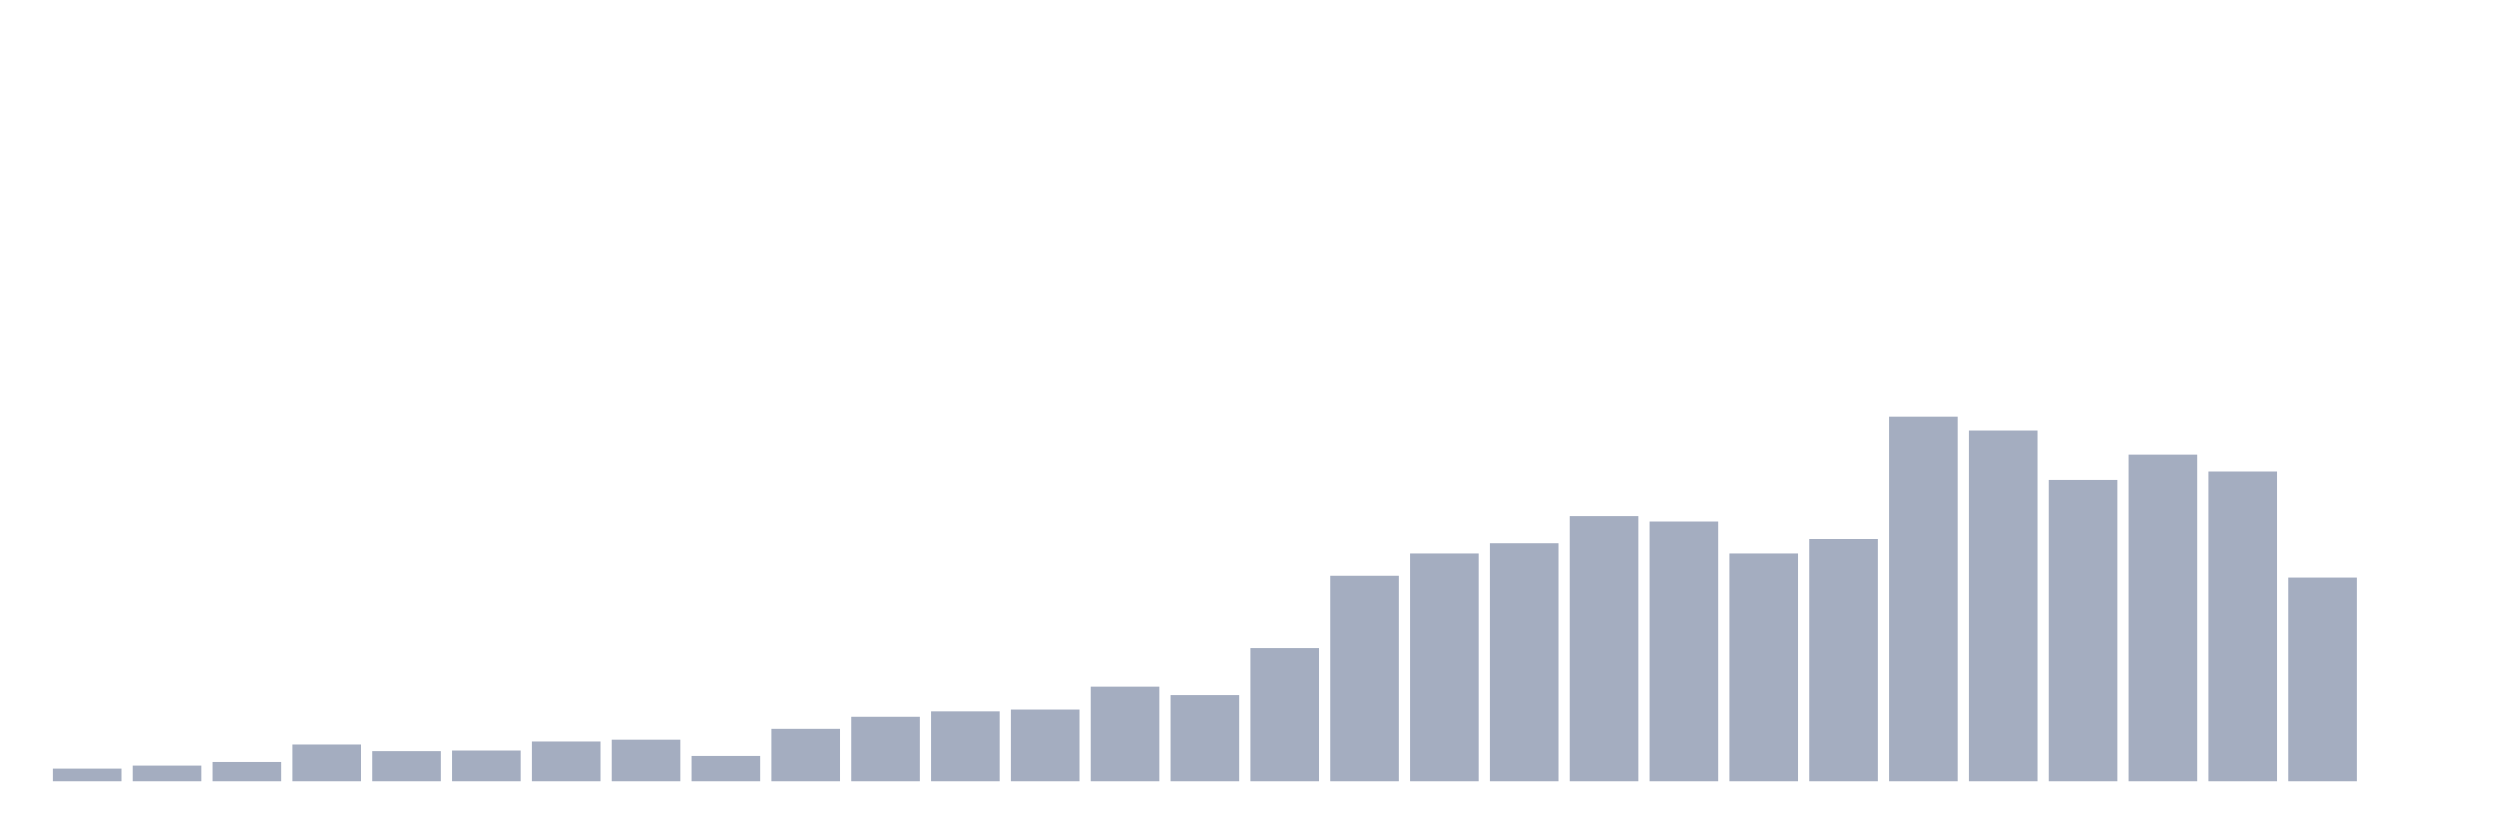
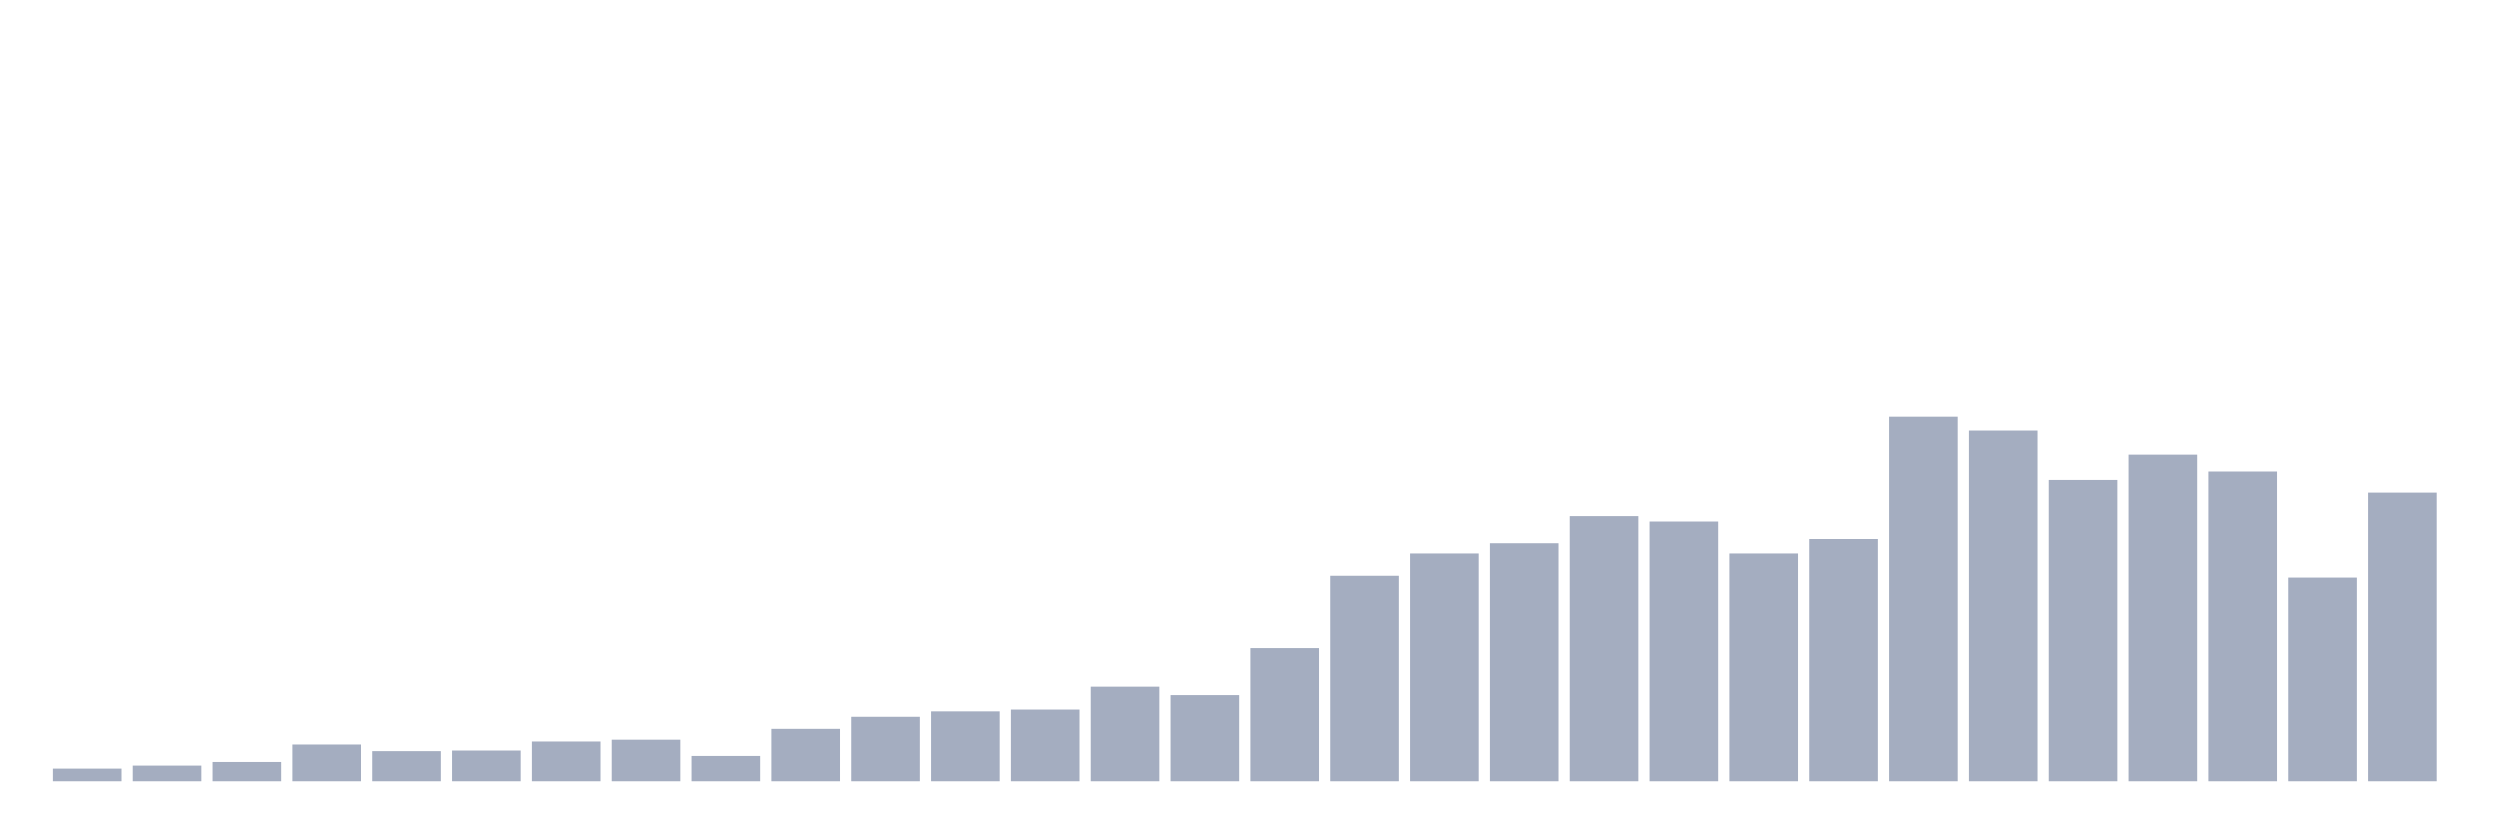
<svg xmlns="http://www.w3.org/2000/svg" viewBox="0 0 480 160">
  <g transform="translate(10,10)">
    <rect class="bar" x="0.153" width="13.175" y="137.57" height="2.43" fill="rgb(164,173,192)" />
    <rect class="bar" x="15.482" width="13.175" y="136.992" height="3.008" fill="rgb(164,173,192)" />
    <rect class="bar" x="30.81" width="13.175" y="136.298" height="3.702" fill="rgb(164,173,192)" />
    <rect class="bar" x="46.138" width="13.175" y="132.942" height="7.058" fill="rgb(164,173,192)" />
    <rect class="bar" x="61.466" width="13.175" y="134.215" height="5.785" fill="rgb(164,173,192)" />
    <rect class="bar" x="76.794" width="13.175" y="134.099" height="5.901" fill="rgb(164,173,192)" />
    <rect class="bar" x="92.123" width="13.175" y="132.364" height="7.636" fill="rgb(164,173,192)" />
    <rect class="bar" x="107.451" width="13.175" y="132.017" height="7.983" fill="rgb(164,173,192)" />
    <rect class="bar" x="122.779" width="13.175" y="135.14" height="4.86" fill="rgb(164,173,192)" />
    <rect class="bar" x="138.107" width="13.175" y="129.934" height="10.066" fill="rgb(164,173,192)" />
    <rect class="bar" x="153.436" width="13.175" y="127.62" height="12.38" fill="rgb(164,173,192)" />
    <rect class="bar" x="168.764" width="13.175" y="126.579" height="13.421" fill="rgb(164,173,192)" />
    <rect class="bar" x="184.092" width="13.175" y="126.231" height="13.769" fill="rgb(164,173,192)" />
    <rect class="bar" x="199.42" width="13.175" y="121.835" height="18.165" fill="rgb(164,173,192)" />
    <rect class="bar" x="214.748" width="13.175" y="123.455" height="16.545" fill="rgb(164,173,192)" />
    <rect class="bar" x="230.077" width="13.175" y="114.43" height="25.57" fill="rgb(164,173,192)" />
    <rect class="bar" x="245.405" width="13.175" y="100.545" height="39.455" fill="rgb(164,173,192)" />
    <rect class="bar" x="260.733" width="13.175" y="96.264" height="43.736" fill="rgb(164,173,192)" />
    <rect class="bar" x="276.061" width="13.175" y="94.298" height="45.702" fill="rgb(164,173,192)" />
    <rect class="bar" x="291.39" width="13.175" y="89.091" height="50.909" fill="rgb(164,173,192)" />
    <rect class="bar" x="306.718" width="13.175" y="90.132" height="49.868" fill="rgb(164,173,192)" />
    <rect class="bar" x="322.046" width="13.175" y="96.264" height="43.736" fill="rgb(164,173,192)" />
    <rect class="bar" x="337.374" width="13.175" y="93.488" height="46.512" fill="rgb(164,173,192)" />
    <rect class="bar" x="352.702" width="13.175" y="70" height="70" fill="rgb(164,173,192)" />
    <rect class="bar" x="368.031" width="13.175" y="72.661" height="67.339" fill="rgb(164,173,192)" />
    <rect class="bar" x="383.359" width="13.175" y="82.149" height="57.851" fill="rgb(164,173,192)" />
    <rect class="bar" x="398.687" width="13.175" y="77.289" height="62.711" fill="rgb(164,173,192)" />
    <rect class="bar" x="414.015" width="13.175" y="80.529" height="59.471" fill="rgb(164,173,192)" />
    <rect class="bar" x="429.344" width="13.175" y="100.893" height="39.107" fill="rgb(164,173,192)" />
-     <rect class="bar" x="444.672" width="13.175" y="140" height="0" fill="rgb(164,173,192)" />
+     <rect class="bar" x="444.672" width="13.175" y="84.579" height="55.421" fill="rgb(164,173,192)" />
  </g>
</svg>
